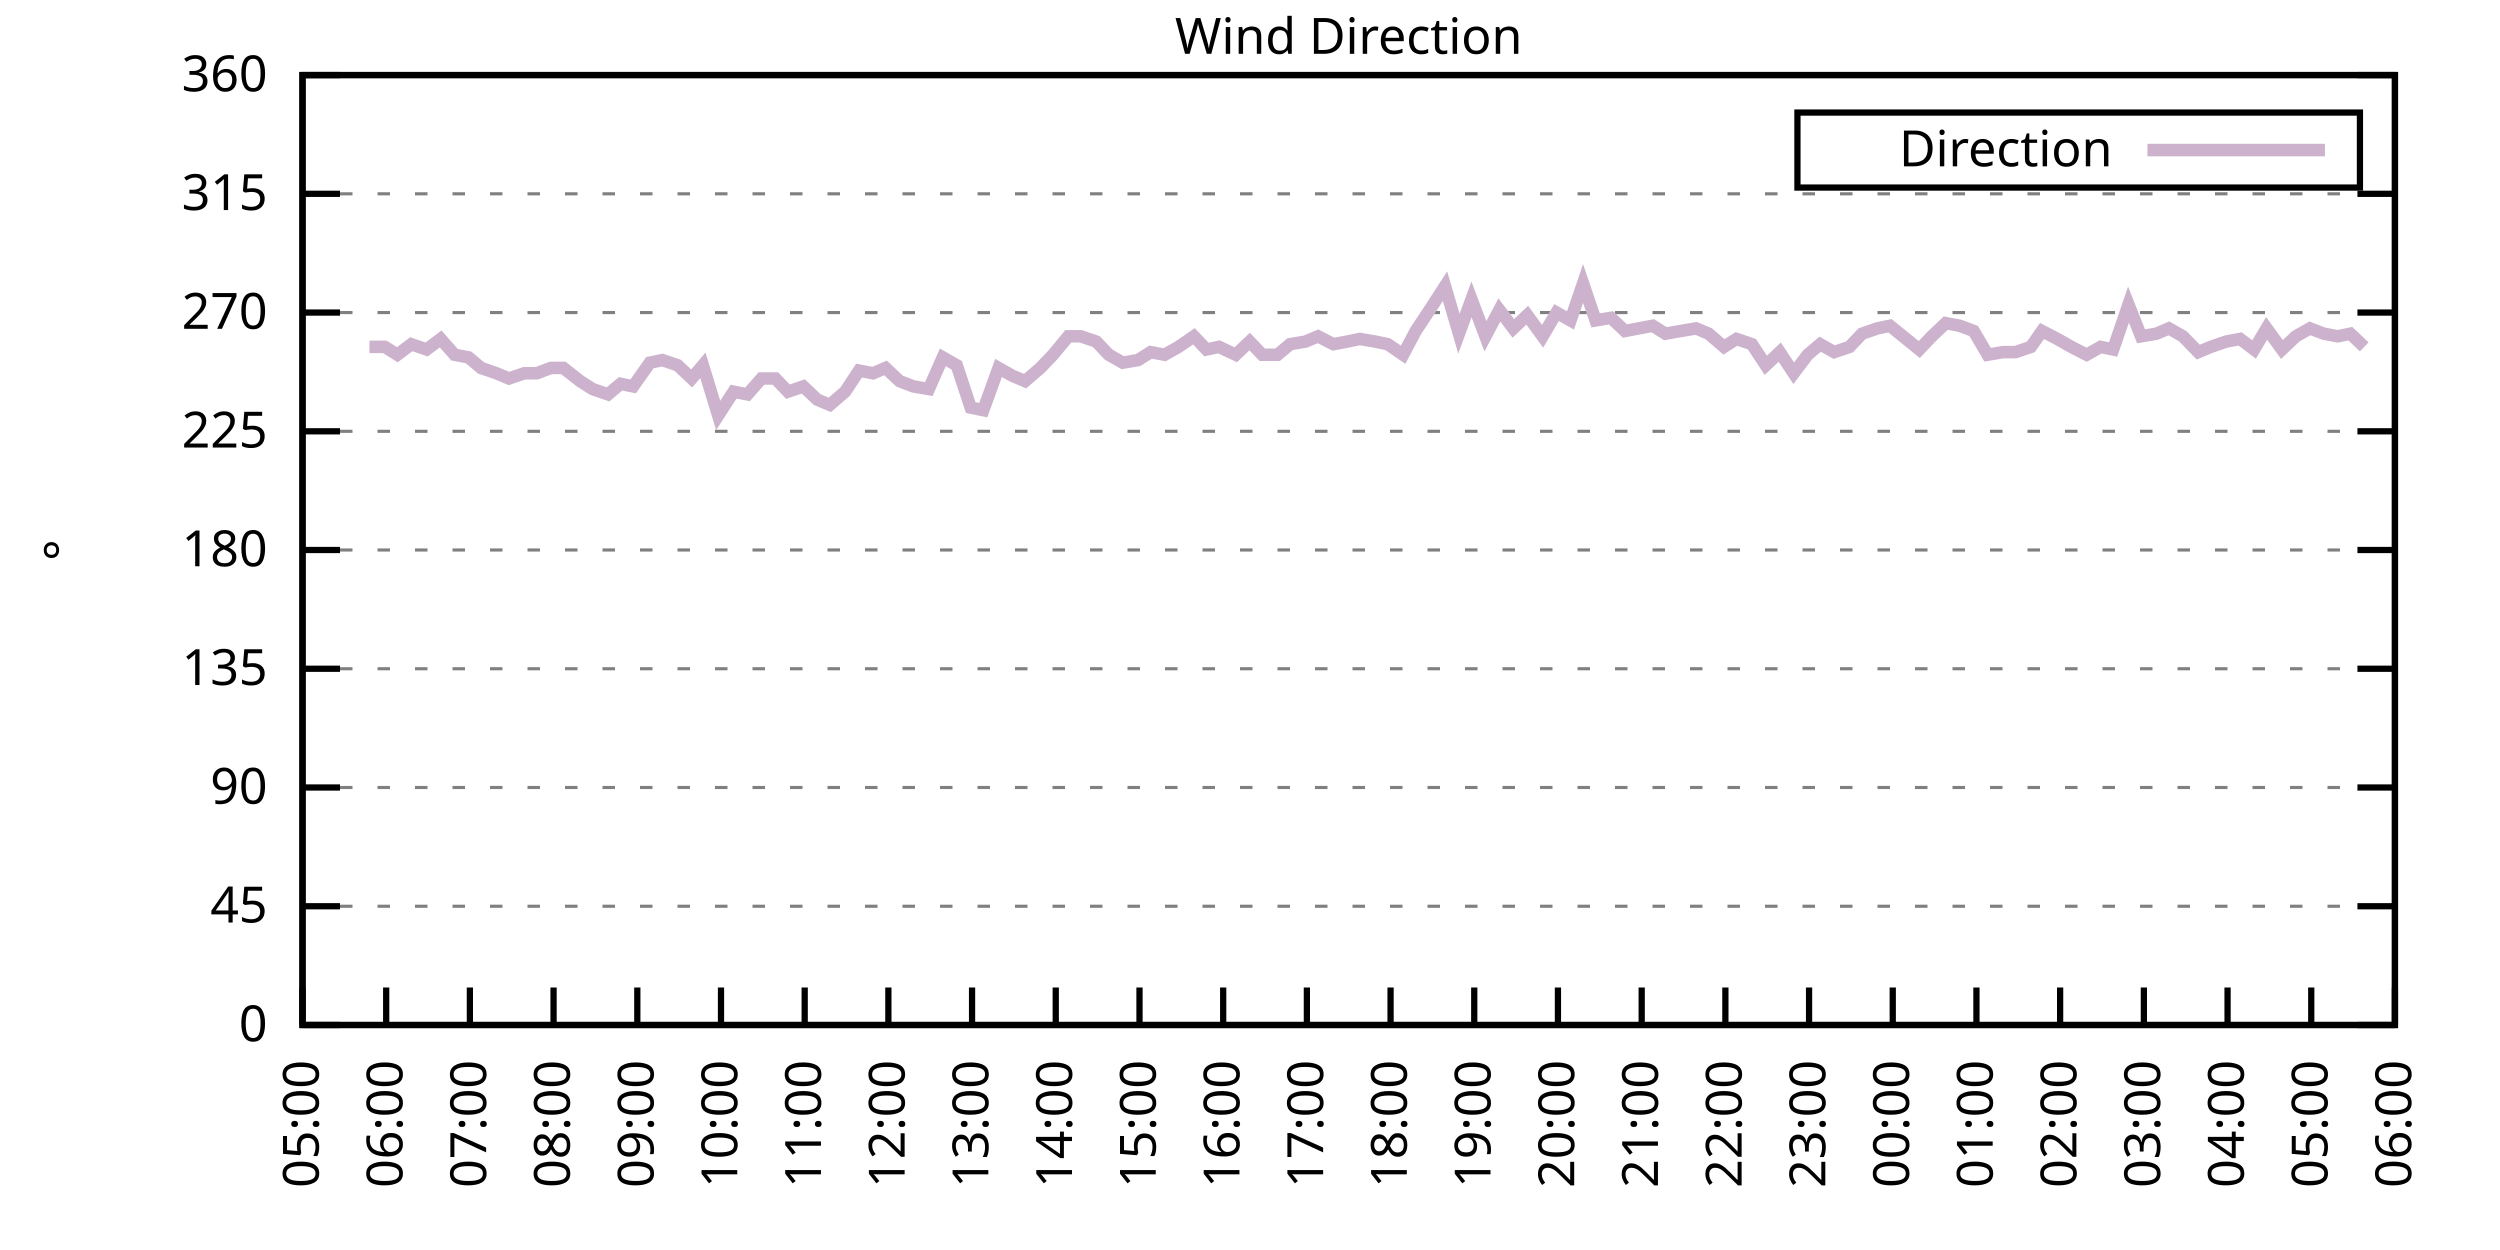
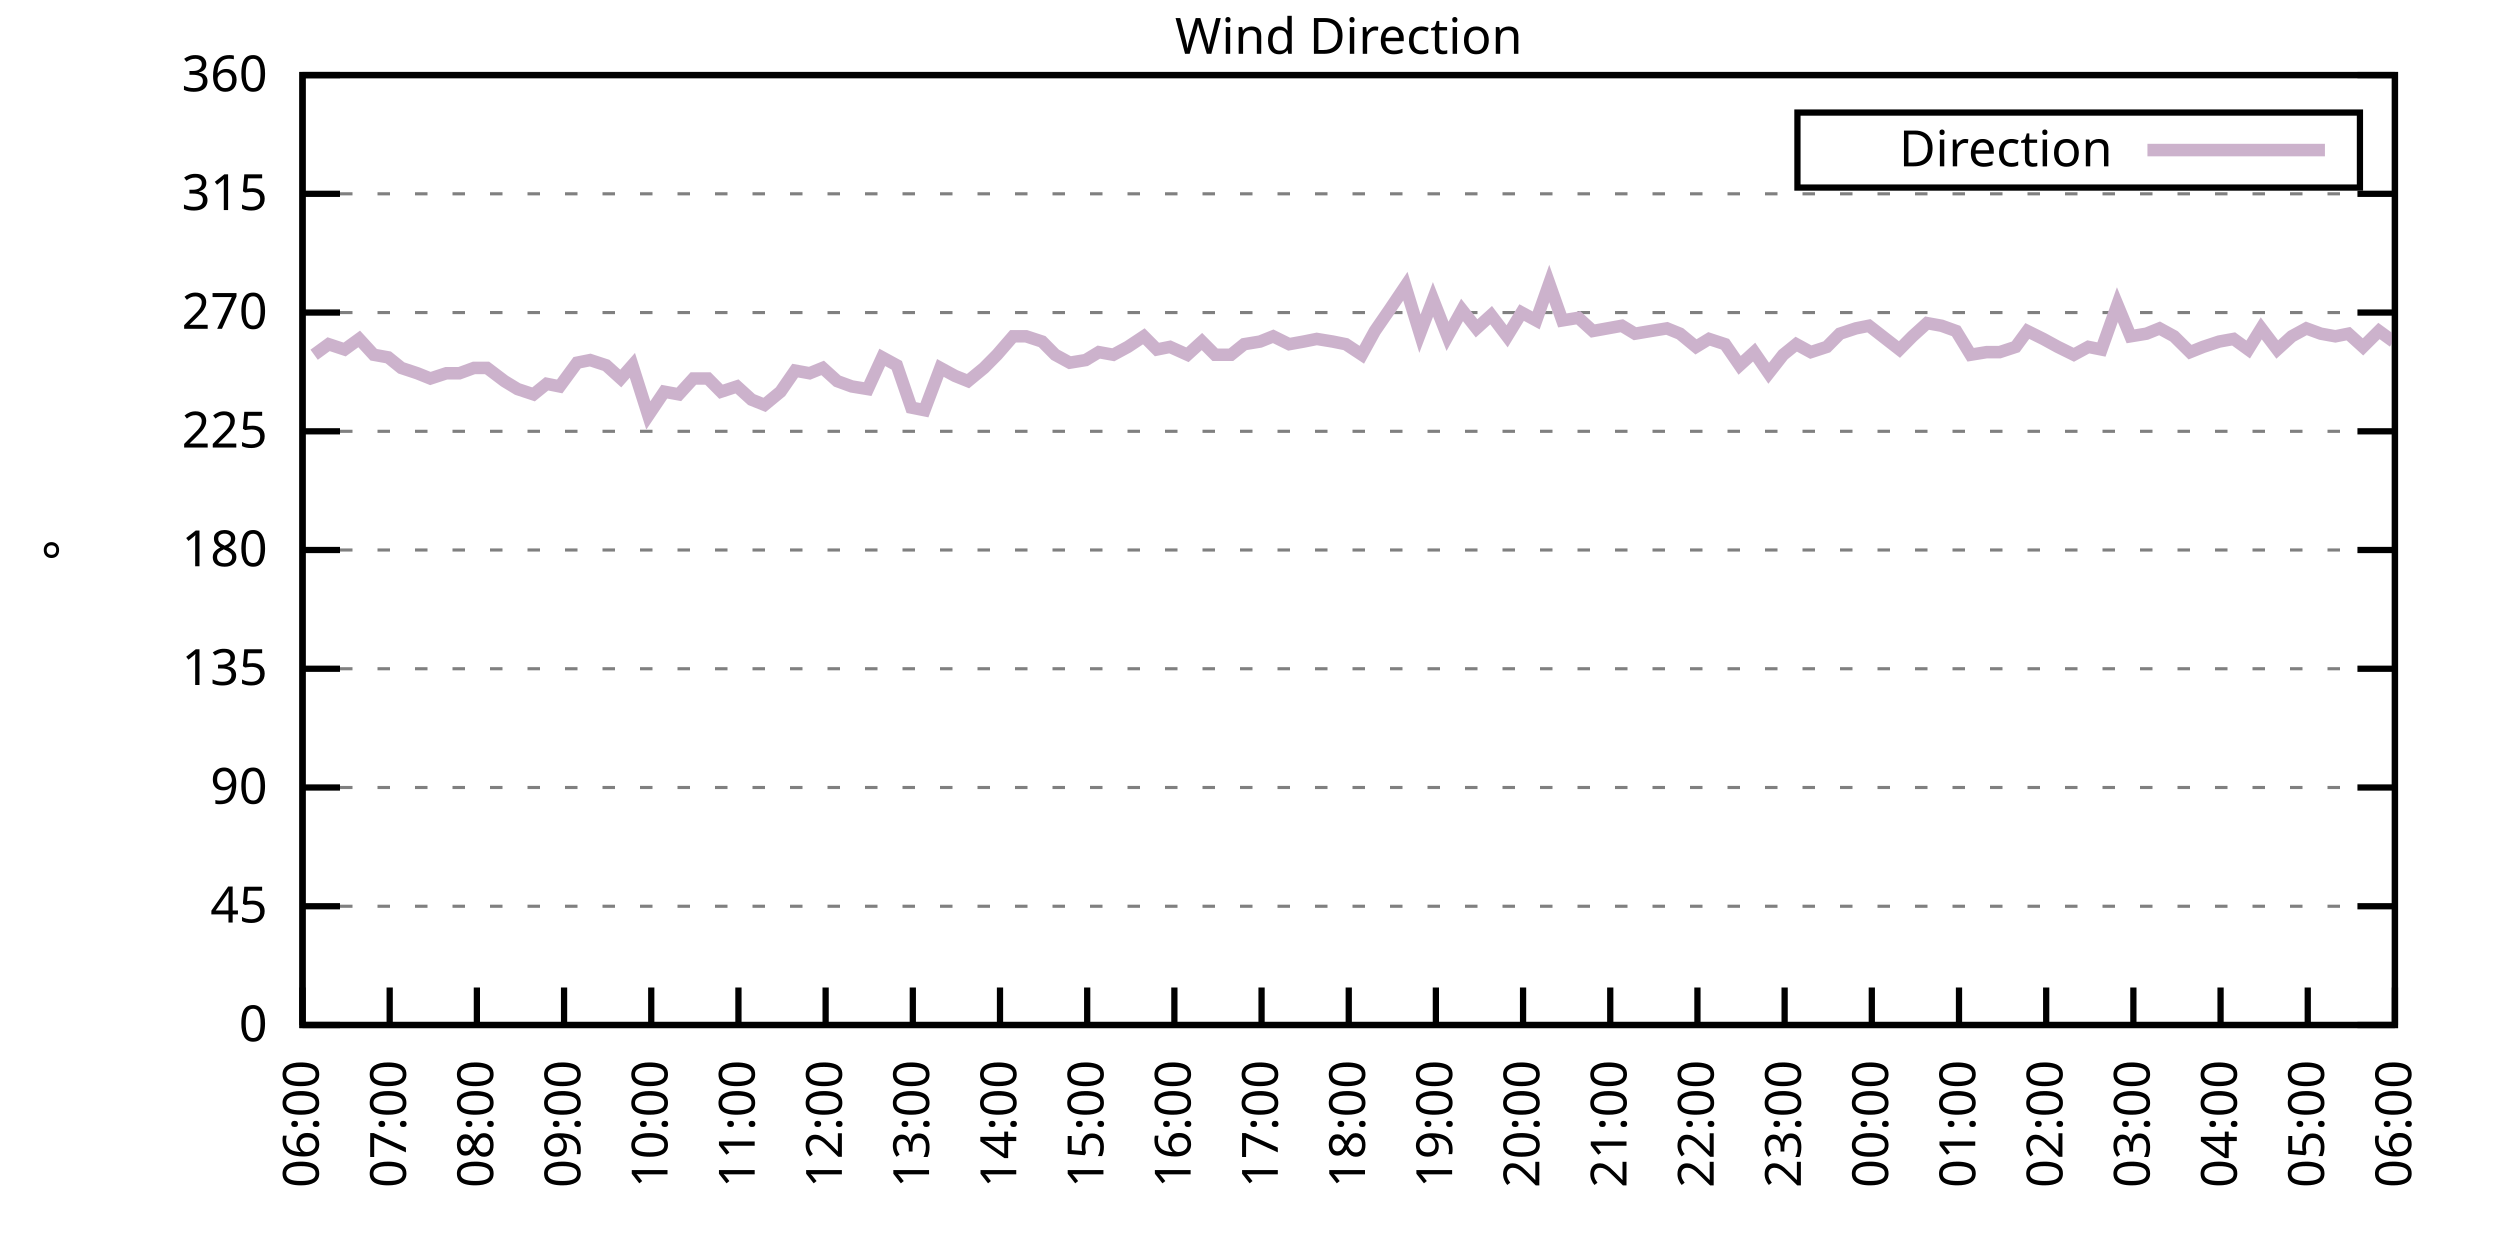
<svg xmlns="http://www.w3.org/2000/svg" xmlns:xlink="http://www.w3.org/1999/xlink" width="400" height="200" viewBox="0 0 400 200">
  <g id="gnuplot_canvas">
    <rect x="0" y="0" width="400" height="200" fill="none" />
    <defs>
      <circle id="gpDot" r="0.5" stroke-width="0.5" stroke="currentColor" />
      <path id="gpPt0" stroke-width="0.333" stroke="currentColor" d="M-1,0 h2 M0,-1 v2" />
      <path id="gpPt1" stroke-width="0.333" stroke="currentColor" d="M-1,-1 L1,1 M1,-1 L-1,1" />
      <path id="gpPt2" stroke-width="0.333" stroke="currentColor" d="M-1,0 L1,0 M0,-1 L0,1 M-1,-1 L1,1 M-1,1 L1,-1" />
      <rect id="gpPt3" stroke-width="0.333" stroke="currentColor" x="-1" y="-1" width="2" height="2" />
      <rect id="gpPt4" stroke-width="0.333" stroke="currentColor" fill="currentColor" x="-1" y="-1" width="2" height="2" />
      <circle id="gpPt5" stroke-width="0.333" stroke="currentColor" cx="0" cy="0" r="1" />
      <use xlink:href="#gpPt5" id="gpPt6" fill="currentColor" stroke="none" />
      <path id="gpPt7" stroke-width="0.333" stroke="currentColor" d="M0,-1.33 L-1.33,0.67 L1.33,0.67 z" />
      <use xlink:href="#gpPt7" id="gpPt8" fill="currentColor" stroke="none" />
      <use xlink:href="#gpPt7" id="gpPt9" stroke="currentColor" transform="rotate(180)" />
      <use xlink:href="#gpPt9" id="gpPt10" fill="currentColor" stroke="none" />
      <use xlink:href="#gpPt3" id="gpPt11" stroke="currentColor" transform="rotate(45)" />
      <use xlink:href="#gpPt11" id="gpPt12" fill="currentColor" stroke="none" />
      <path id="gpPt13" stroke-width="0.333" stroke="currentColor" d="M0,1.330 L1.265,0.411 L0.782,-1.067 L-0.782,-1.076 L-1.265,0.411 z" />
      <use xlink:href="#gpPt13" id="gpPt14" fill="currentColor" stroke="none" />
      <filter id="textbox" filterUnits="objectBoundingBox" x="0" y="0" height="1" width="1">
        <feFlood flood-color="white" flood-opacity="1" result="bgnd" />
        <feComposite in="SourceGraphic" in2="bgnd" operator="atop" />
      </filter>
      <filter id="greybox" filterUnits="objectBoundingBox" x="0" y="0" height="1" width="1">
        <feFlood flood-color="lightgrey" flood-opacity="1" result="grey" />
        <feComposite in="SourceGraphic" in2="grey" operator="atop" />
      </filter>
    </defs>
    <g fill="none" color="white" stroke="currentColor" stroke-width="1.00" stroke-linecap="butt" stroke-linejoin="miter">
</g>
    <g fill="none" color="black" stroke="currentColor" stroke-width="1.00" stroke-linecap="butt" stroke-linejoin="miter">
      <g stroke="none" shape-rendering="crispEdges">
        <polygon fill="rgb(255, 255, 255)" points="48.40,164.00 383.18,164.00 383.18,12.02 48.40,12.02 " />
      </g>
    </g>
    <g fill="none" color="black" stroke="currentColor" stroke-width="1.00" stroke-linecap="butt" stroke-linejoin="miter">
</g>
    <g fill="none" color="black" stroke="black" stroke-width="0.50" stroke-linecap="butt" stroke-linejoin="miter">
</g>
    <g fill="none" color="gray" stroke="currentColor" stroke-width="0.50" stroke-linecap="butt" stroke-linejoin="miter">
      <path stroke="gray" stroke-dasharray="2,4" class="gridline" d="M48.40,164.00 L383.19,164.00  " />
    </g>
    <g fill="none" color="gray" stroke="gray" stroke-width="1.00" stroke-linecap="butt" stroke-linejoin="miter">
</g>
    <g fill="none" color="black" stroke="currentColor" stroke-width="1.00" stroke-linecap="butt" stroke-linejoin="miter">
      <path stroke="black" d="M48.40,164.00 L54.40,164.00 M383.19,164.00 L377.19,164.00  " />
      <g transform="translate(42.80,166.60)" stroke="none" fill="black" font-family="Sans" font-size="8.00" text-anchor="end">
        <text>
          <tspan font-family="Sans"> 0</tspan>
        </text>
      </g>
    </g>
    <g fill="none" color="black" stroke="currentColor" stroke-width="1.00" stroke-linecap="butt" stroke-linejoin="miter">
</g>
    <g fill="none" color="black" stroke="black" stroke-width="0.50" stroke-linecap="butt" stroke-linejoin="miter">
</g>
    <g fill="none" color="gray" stroke="currentColor" stroke-width="0.50" stroke-linecap="butt" stroke-linejoin="miter">
      <path stroke="gray" stroke-dasharray="2,4" class="gridline" d="M48.40,145.00 L383.19,145.00  " />
    </g>
    <g fill="none" color="gray" stroke="gray" stroke-width="1.00" stroke-linecap="butt" stroke-linejoin="miter">
</g>
    <g fill="none" color="black" stroke="currentColor" stroke-width="1.00" stroke-linecap="butt" stroke-linejoin="miter">
      <path stroke="black" d="M48.40,145.00 L54.40,145.00 M383.19,145.00 L377.19,145.00  " />
      <g transform="translate(42.80,147.60)" stroke="none" fill="black" font-family="Sans" font-size="8.00" text-anchor="end">
        <text>
          <tspan font-family="Sans"> 45</tspan>
        </text>
      </g>
    </g>
    <g fill="none" color="black" stroke="currentColor" stroke-width="1.00" stroke-linecap="butt" stroke-linejoin="miter">
</g>
    <g fill="none" color="black" stroke="black" stroke-width="0.50" stroke-linecap="butt" stroke-linejoin="miter">
</g>
    <g fill="none" color="gray" stroke="currentColor" stroke-width="0.50" stroke-linecap="butt" stroke-linejoin="miter">
      <path stroke="gray" stroke-dasharray="2,4" class="gridline" d="M48.40,126.00 L383.19,126.00  " />
    </g>
    <g fill="none" color="gray" stroke="gray" stroke-width="1.00" stroke-linecap="butt" stroke-linejoin="miter">
</g>
    <g fill="none" color="black" stroke="currentColor" stroke-width="1.00" stroke-linecap="butt" stroke-linejoin="miter">
      <path stroke="black" d="M48.40,126.00 L54.40,126.00 M383.19,126.00 L377.19,126.00  " />
      <g transform="translate(42.80,128.60)" stroke="none" fill="black" font-family="Sans" font-size="8.00" text-anchor="end">
        <text>
          <tspan font-family="Sans"> 90</tspan>
        </text>
      </g>
    </g>
    <g fill="none" color="black" stroke="currentColor" stroke-width="1.00" stroke-linecap="butt" stroke-linejoin="miter">
</g>
    <g fill="none" color="black" stroke="black" stroke-width="0.50" stroke-linecap="butt" stroke-linejoin="miter">
</g>
    <g fill="none" color="gray" stroke="currentColor" stroke-width="0.50" stroke-linecap="butt" stroke-linejoin="miter">
      <path stroke="gray" stroke-dasharray="2,4" class="gridline" d="M48.40,107.00 L383.19,107.00  " />
    </g>
    <g fill="none" color="gray" stroke="gray" stroke-width="1.00" stroke-linecap="butt" stroke-linejoin="miter">
</g>
    <g fill="none" color="black" stroke="currentColor" stroke-width="1.00" stroke-linecap="butt" stroke-linejoin="miter">
      <path stroke="black" d="M48.40,107.00 L54.40,107.00 M383.19,107.00 L377.19,107.00  " />
      <g transform="translate(42.80,109.60)" stroke="none" fill="black" font-family="Sans" font-size="8.00" text-anchor="end">
        <text>
          <tspan font-family="Sans"> 135</tspan>
        </text>
      </g>
    </g>
    <g fill="none" color="black" stroke="currentColor" stroke-width="1.00" stroke-linecap="butt" stroke-linejoin="miter">
</g>
    <g fill="none" color="black" stroke="black" stroke-width="0.50" stroke-linecap="butt" stroke-linejoin="miter">
</g>
    <g fill="none" color="gray" stroke="currentColor" stroke-width="0.50" stroke-linecap="butt" stroke-linejoin="miter">
      <path stroke="gray" stroke-dasharray="2,4" class="gridline" d="M48.40,88.00 L383.19,88.00  " />
    </g>
    <g fill="none" color="gray" stroke="gray" stroke-width="1.00" stroke-linecap="butt" stroke-linejoin="miter">
</g>
    <g fill="none" color="black" stroke="currentColor" stroke-width="1.00" stroke-linecap="butt" stroke-linejoin="miter">
      <path stroke="black" d="M48.40,88.00 L54.40,88.00 M383.19,88.00 L377.19,88.00  " />
      <g transform="translate(42.80,90.60)" stroke="none" fill="black" font-family="Sans" font-size="8.00" text-anchor="end">
        <text>
          <tspan font-family="Sans"> 180</tspan>
        </text>
      </g>
    </g>
    <g fill="none" color="black" stroke="currentColor" stroke-width="1.00" stroke-linecap="butt" stroke-linejoin="miter">
</g>
    <g fill="none" color="black" stroke="black" stroke-width="0.50" stroke-linecap="butt" stroke-linejoin="miter">
</g>
    <g fill="none" color="gray" stroke="currentColor" stroke-width="0.50" stroke-linecap="butt" stroke-linejoin="miter">
      <path stroke="gray" stroke-dasharray="2,4" class="gridline" d="M48.40,69.01 L383.19,69.01  " />
    </g>
    <g fill="none" color="gray" stroke="gray" stroke-width="1.00" stroke-linecap="butt" stroke-linejoin="miter">
</g>
    <g fill="none" color="black" stroke="currentColor" stroke-width="1.00" stroke-linecap="butt" stroke-linejoin="miter">
      <path stroke="black" d="M48.40,69.01 L54.40,69.01 M383.19,69.01 L377.19,69.01  " />
      <g transform="translate(42.80,71.61)" stroke="none" fill="black" font-family="Sans" font-size="8.00" text-anchor="end">
        <text>
          <tspan font-family="Sans"> 225</tspan>
        </text>
      </g>
    </g>
    <g fill="none" color="black" stroke="currentColor" stroke-width="1.00" stroke-linecap="butt" stroke-linejoin="miter">
</g>
    <g fill="none" color="black" stroke="black" stroke-width="0.50" stroke-linecap="butt" stroke-linejoin="miter">
</g>
    <g fill="none" color="gray" stroke="currentColor" stroke-width="0.50" stroke-linecap="butt" stroke-linejoin="miter">
      <path stroke="gray" stroke-dasharray="2,4" class="gridline" d="M48.40,50.01 L383.19,50.01  " />
    </g>
    <g fill="none" color="gray" stroke="gray" stroke-width="1.00" stroke-linecap="butt" stroke-linejoin="miter">
</g>
    <g fill="none" color="black" stroke="currentColor" stroke-width="1.00" stroke-linecap="butt" stroke-linejoin="miter">
      <path stroke="black" d="M48.40,50.01 L54.40,50.01 M383.19,50.01 L377.19,50.01  " />
      <g transform="translate(42.80,52.61)" stroke="none" fill="black" font-family="Sans" font-size="8.00" text-anchor="end">
        <text>
          <tspan font-family="Sans"> 270</tspan>
        </text>
      </g>
    </g>
    <g fill="none" color="black" stroke="currentColor" stroke-width="1.00" stroke-linecap="butt" stroke-linejoin="miter">
</g>
    <g fill="none" color="black" stroke="black" stroke-width="0.50" stroke-linecap="butt" stroke-linejoin="miter">
</g>
    <g fill="none" color="gray" stroke="currentColor" stroke-width="0.50" stroke-linecap="butt" stroke-linejoin="miter">
      <path stroke="gray" stroke-dasharray="2,4" class="gridline" d="M48.40,31.01 L383.19,31.01  " />
    </g>
    <g fill="none" color="gray" stroke="gray" stroke-width="1.00" stroke-linecap="butt" stroke-linejoin="miter">
</g>
    <g fill="none" color="black" stroke="currentColor" stroke-width="1.00" stroke-linecap="butt" stroke-linejoin="miter">
      <path stroke="black" d="M48.40,31.01 L54.40,31.01 M383.19,31.01 L377.19,31.01  " />
      <g transform="translate(42.80,33.61)" stroke="none" fill="black" font-family="Sans" font-size="8.00" text-anchor="end">
        <text>
          <tspan font-family="Sans"> 315</tspan>
        </text>
      </g>
    </g>
    <g fill="none" color="black" stroke="currentColor" stroke-width="1.00" stroke-linecap="butt" stroke-linejoin="miter">
</g>
    <g fill="none" color="black" stroke="black" stroke-width="0.50" stroke-linecap="butt" stroke-linejoin="miter">
</g>
    <g fill="none" color="gray" stroke="currentColor" stroke-width="0.50" stroke-linecap="butt" stroke-linejoin="miter">
      <path stroke="gray" stroke-dasharray="2,4" class="gridline" d="M48.40,12.01 L383.19,12.01  " />
    </g>
    <g fill="none" color="gray" stroke="gray" stroke-width="1.00" stroke-linecap="butt" stroke-linejoin="miter">
</g>
    <g fill="none" color="black" stroke="currentColor" stroke-width="1.00" stroke-linecap="butt" stroke-linejoin="miter">
      <path stroke="black" d="M48.40,12.01 L54.40,12.01 M383.19,12.01 L377.19,12.01  " />
      <g transform="translate(42.80,14.61)" stroke="none" fill="black" font-family="Sans" font-size="8.00" text-anchor="end">
        <text>
          <tspan font-family="Sans"> 360</tspan>
        </text>
      </g>
    </g>
    <g fill="none" color="black" stroke="currentColor" stroke-width="1.00" stroke-linecap="butt" stroke-linejoin="miter">
      <path stroke="black" d="M48.40,164.00 L48.40,158.00  " />
      <g transform="translate(51.00,169.60) rotate(270.00)" stroke="none" fill="black" font-family="Sans" font-size="8.00" text-anchor="end">
        <text>
-           <tspan font-family="Sans">05:00</tspan>
-         </text>
-       </g>
-     </g>
-     <g fill="none" color="black" stroke="currentColor" stroke-width="1.00" stroke-linecap="butt" stroke-linejoin="miter">
-       <path stroke="black" d="M61.79,164.00 L61.79,158.00  " />
-       <g transform="translate(64.39,169.60) rotate(270.00)" stroke="none" fill="black" font-family="Sans" font-size="8.00" text-anchor="end">
-         <text>
          <tspan font-family="Sans">06:00</tspan>
        </text>
      </g>
    </g>
    <g fill="none" color="black" stroke="currentColor" stroke-width="1.00" stroke-linecap="butt" stroke-linejoin="miter">
-       <path stroke="black" d="M75.18,164.00 L75.18,158.00  " />
-       <g transform="translate(77.78,169.60) rotate(270.00)" stroke="none" fill="black" font-family="Sans" font-size="8.00" text-anchor="end">
+       <path stroke="black" d="M62.35,164.00 L62.35,158.00  " />
+       <g transform="translate(64.95,169.60) rotate(270.00)" stroke="none" fill="black" font-family="Sans" font-size="8.00" text-anchor="end">
        <text>
          <tspan font-family="Sans">07:00</tspan>
        </text>
      </g>
    </g>
    <g fill="none" color="black" stroke="currentColor" stroke-width="1.00" stroke-linecap="butt" stroke-linejoin="miter">
-       <path stroke="black" d="M88.57,164.00 L88.57,158.00  " />
-       <g transform="translate(91.17,169.60) rotate(270.00)" stroke="none" fill="black" font-family="Sans" font-size="8.00" text-anchor="end">
+       <path stroke="black" d="M76.30,164.00 L76.30,158.00  " />
+       <g transform="translate(78.90,169.60) rotate(270.00)" stroke="none" fill="black" font-family="Sans" font-size="8.00" text-anchor="end">
        <text>
          <tspan font-family="Sans">08:00</tspan>
        </text>
      </g>
    </g>
    <g fill="none" color="black" stroke="currentColor" stroke-width="1.00" stroke-linecap="butt" stroke-linejoin="miter">
-       <path stroke="black" d="M101.97,164.00 L101.97,158.00  " />
-       <g transform="translate(104.57,169.60) rotate(270.00)" stroke="none" fill="black" font-family="Sans" font-size="8.00" text-anchor="end">
+       <path stroke="black" d="M90.25,164.00 L90.25,158.00  " />
+       <g transform="translate(92.85,169.60) rotate(270.00)" stroke="none" fill="black" font-family="Sans" font-size="8.00" text-anchor="end">
        <text>
          <tspan font-family="Sans">09:00</tspan>
        </text>
      </g>
    </g>
    <g fill="none" color="black" stroke="currentColor" stroke-width="1.00" stroke-linecap="butt" stroke-linejoin="miter">
-       <path stroke="black" d="M115.36,164.00 L115.36,158.00  " />
-       <g transform="translate(117.96,169.60) rotate(270.00)" stroke="none" fill="black" font-family="Sans" font-size="8.00" text-anchor="end">
+       <path stroke="black" d="M104.20,164.00 L104.20,158.00  " />
+       <g transform="translate(106.80,169.60) rotate(270.00)" stroke="none" fill="black" font-family="Sans" font-size="8.00" text-anchor="end">
        <text>
          <tspan font-family="Sans">10:00</tspan>
        </text>
      </g>
    </g>
    <g fill="none" color="black" stroke="currentColor" stroke-width="1.00" stroke-linecap="butt" stroke-linejoin="miter">
-       <path stroke="black" d="M128.75,164.00 L128.75,158.00  " />
-       <g transform="translate(131.35,169.60) rotate(270.00)" stroke="none" fill="black" font-family="Sans" font-size="8.00" text-anchor="end">
+       <path stroke="black" d="M118.15,164.00 L118.15,158.00  " />
+       <g transform="translate(120.75,169.60) rotate(270.00)" stroke="none" fill="black" font-family="Sans" font-size="8.00" text-anchor="end">
        <text>
          <tspan font-family="Sans">11:00</tspan>
        </text>
      </g>
    </g>
    <g fill="none" color="black" stroke="currentColor" stroke-width="1.00" stroke-linecap="butt" stroke-linejoin="miter">
-       <path stroke="black" d="M142.14,164.00 L142.14,158.00  " />
-       <g transform="translate(144.74,169.60) rotate(270.00)" stroke="none" fill="black" font-family="Sans" font-size="8.00" text-anchor="end">
+       <path stroke="black" d="M132.10,164.00 L132.10,158.00  " />
+       <g transform="translate(134.70,169.60) rotate(270.00)" stroke="none" fill="black" font-family="Sans" font-size="8.00" text-anchor="end">
        <text>
          <tspan font-family="Sans">12:00</tspan>
        </text>
      </g>
    </g>
    <g fill="none" color="black" stroke="currentColor" stroke-width="1.00" stroke-linecap="butt" stroke-linejoin="miter">
-       <path stroke="black" d="M155.53,164.00 L155.53,158.00  " />
-       <g transform="translate(158.13,169.60) rotate(270.00)" stroke="none" fill="black" font-family="Sans" font-size="8.00" text-anchor="end">
+       <path stroke="black" d="M146.05,164.00 L146.05,158.00  " />
+       <g transform="translate(148.65,169.60) rotate(270.00)" stroke="none" fill="black" font-family="Sans" font-size="8.00" text-anchor="end">
        <text>
          <tspan font-family="Sans">13:00</tspan>
        </text>
      </g>
    </g>
    <g fill="none" color="black" stroke="currentColor" stroke-width="1.00" stroke-linecap="butt" stroke-linejoin="miter">
-       <path stroke="black" d="M168.92,164.00 L168.92,158.00  " />
-       <g transform="translate(171.52,169.60) rotate(270.00)" stroke="none" fill="black" font-family="Sans" font-size="8.00" text-anchor="end">
+       <path stroke="black" d="M160.00,164.00 L160.00,158.00  " />
+       <g transform="translate(162.60,169.60) rotate(270.00)" stroke="none" fill="black" font-family="Sans" font-size="8.00" text-anchor="end">
        <text>
          <tspan font-family="Sans">14:00</tspan>
        </text>
      </g>
    </g>
    <g fill="none" color="black" stroke="currentColor" stroke-width="1.00" stroke-linecap="butt" stroke-linejoin="miter">
-       <path stroke="black" d="M182.32,164.00 L182.32,158.00  " />
-       <g transform="translate(184.92,169.60) rotate(270.00)" stroke="none" fill="black" font-family="Sans" font-size="8.00" text-anchor="end">
+       <path stroke="black" d="M173.95,164.00 L173.95,158.00  " />
+       <g transform="translate(176.55,169.60) rotate(270.00)" stroke="none" fill="black" font-family="Sans" font-size="8.00" text-anchor="end">
        <text>
          <tspan font-family="Sans">15:00</tspan>
        </text>
      </g>
    </g>
    <g fill="none" color="black" stroke="currentColor" stroke-width="1.00" stroke-linecap="butt" stroke-linejoin="miter">
-       <path stroke="black" d="M195.71,164.00 L195.71,158.00  " />
-       <g transform="translate(198.31,169.60) rotate(270.00)" stroke="none" fill="black" font-family="Sans" font-size="8.00" text-anchor="end">
+       <path stroke="black" d="M187.90,164.00 L187.90,158.00  " />
+       <g transform="translate(190.50,169.60) rotate(270.00)" stroke="none" fill="black" font-family="Sans" font-size="8.00" text-anchor="end">
        <text>
          <tspan font-family="Sans">16:00</tspan>
        </text>
      </g>
    </g>
    <g fill="none" color="black" stroke="currentColor" stroke-width="1.00" stroke-linecap="butt" stroke-linejoin="miter">
-       <path stroke="black" d="M209.10,164.00 L209.10,158.00  " />
-       <g transform="translate(211.70,169.60) rotate(270.00)" stroke="none" fill="black" font-family="Sans" font-size="8.00" text-anchor="end">
+       <path stroke="black" d="M201.85,164.00 L201.85,158.00  " />
+       <g transform="translate(204.45,169.60) rotate(270.00)" stroke="none" fill="black" font-family="Sans" font-size="8.00" text-anchor="end">
        <text>
          <tspan font-family="Sans">17:00</tspan>
        </text>
      </g>
    </g>
    <g fill="none" color="black" stroke="currentColor" stroke-width="1.00" stroke-linecap="butt" stroke-linejoin="miter">
-       <path stroke="black" d="M222.49,164.00 L222.49,158.00  " />
-       <g transform="translate(225.09,169.60) rotate(270.00)" stroke="none" fill="black" font-family="Sans" font-size="8.00" text-anchor="end">
+       <path stroke="black" d="M215.80,164.00 L215.80,158.00  " />
+       <g transform="translate(218.40,169.60) rotate(270.00)" stroke="none" fill="black" font-family="Sans" font-size="8.00" text-anchor="end">
        <text>
          <tspan font-family="Sans">18:00</tspan>
        </text>
      </g>
    </g>
    <g fill="none" color="black" stroke="currentColor" stroke-width="1.00" stroke-linecap="butt" stroke-linejoin="miter">
-       <path stroke="black" d="M235.88,164.00 L235.88,158.00  " />
-       <g transform="translate(238.48,169.60) rotate(270.00)" stroke="none" fill="black" font-family="Sans" font-size="8.00" text-anchor="end">
+       <path stroke="black" d="M229.74,164.00 L229.74,158.00  " />
+       <g transform="translate(232.34,169.60) rotate(270.00)" stroke="none" fill="black" font-family="Sans" font-size="8.00" text-anchor="end">
        <text>
          <tspan font-family="Sans">19:00</tspan>
        </text>
      </g>
    </g>
    <g fill="none" color="black" stroke="currentColor" stroke-width="1.00" stroke-linecap="butt" stroke-linejoin="miter">
-       <path stroke="black" d="M249.27,164.00 L249.27,158.00  " />
-       <g transform="translate(251.87,169.60) rotate(270.00)" stroke="none" fill="black" font-family="Sans" font-size="8.00" text-anchor="end">
+       <path stroke="black" d="M243.69,164.00 L243.69,158.00  " />
+       <g transform="translate(246.29,169.60) rotate(270.00)" stroke="none" fill="black" font-family="Sans" font-size="8.00" text-anchor="end">
        <text>
          <tspan font-family="Sans">20:00</tspan>
        </text>
      </g>
    </g>
    <g fill="none" color="black" stroke="currentColor" stroke-width="1.00" stroke-linecap="butt" stroke-linejoin="miter">
-       <path stroke="black" d="M262.67,164.00 L262.67,158.00  " />
-       <g transform="translate(265.27,169.60) rotate(270.00)" stroke="none" fill="black" font-family="Sans" font-size="8.00" text-anchor="end">
+       <path stroke="black" d="M257.64,164.00 L257.64,158.00  " />
+       <g transform="translate(260.24,169.60) rotate(270.00)" stroke="none" fill="black" font-family="Sans" font-size="8.00" text-anchor="end">
        <text>
          <tspan font-family="Sans">21:00</tspan>
        </text>
      </g>
    </g>
    <g fill="none" color="black" stroke="currentColor" stroke-width="1.00" stroke-linecap="butt" stroke-linejoin="miter">
-       <path stroke="black" d="M276.06,164.00 L276.06,158.00  " />
-       <g transform="translate(278.66,169.60) rotate(270.00)" stroke="none" fill="black" font-family="Sans" font-size="8.00" text-anchor="end">
+       <path stroke="black" d="M271.59,164.00 L271.59,158.00  " />
+       <g transform="translate(274.19,169.60) rotate(270.00)" stroke="none" fill="black" font-family="Sans" font-size="8.00" text-anchor="end">
        <text>
          <tspan font-family="Sans">22:00</tspan>
        </text>
      </g>
    </g>
    <g fill="none" color="black" stroke="currentColor" stroke-width="1.00" stroke-linecap="butt" stroke-linejoin="miter">
-       <path stroke="black" d="M289.45,164.00 L289.45,158.00  " />
-       <g transform="translate(292.05,169.60) rotate(270.00)" stroke="none" fill="black" font-family="Sans" font-size="8.00" text-anchor="end">
+       <path stroke="black" d="M285.54,164.00 L285.54,158.00  " />
+       <g transform="translate(288.14,169.60) rotate(270.00)" stroke="none" fill="black" font-family="Sans" font-size="8.00" text-anchor="end">
        <text>
          <tspan font-family="Sans">23:00</tspan>
        </text>
      </g>
    </g>
    <g fill="none" color="black" stroke="currentColor" stroke-width="1.00" stroke-linecap="butt" stroke-linejoin="miter">
-       <path stroke="black" d="M302.84,164.00 L302.84,158.00  " />
-       <g transform="translate(305.44,169.60) rotate(270.00)" stroke="none" fill="black" font-family="Sans" font-size="8.00" text-anchor="end">
+       <path stroke="black" d="M299.49,164.00 L299.49,158.00  " />
+       <g transform="translate(302.09,169.60) rotate(270.00)" stroke="none" fill="black" font-family="Sans" font-size="8.00" text-anchor="end">
        <text>
          <tspan font-family="Sans">00:00</tspan>
        </text>
      </g>
    </g>
    <g fill="none" color="black" stroke="currentColor" stroke-width="1.00" stroke-linecap="butt" stroke-linejoin="miter">
-       <path stroke="black" d="M316.23,164.00 L316.23,158.00  " />
-       <g transform="translate(318.83,169.60) rotate(270.00)" stroke="none" fill="black" font-family="Sans" font-size="8.00" text-anchor="end">
+       <path stroke="black" d="M313.44,164.00 L313.44,158.00  " />
+       <g transform="translate(316.04,169.60) rotate(270.00)" stroke="none" fill="black" font-family="Sans" font-size="8.00" text-anchor="end">
        <text>
          <tspan font-family="Sans">01:00</tspan>
        </text>
      </g>
    </g>
    <g fill="none" color="black" stroke="currentColor" stroke-width="1.00" stroke-linecap="butt" stroke-linejoin="miter">
-       <path stroke="black" d="M329.62,164.00 L329.62,158.00  " />
-       <g transform="translate(332.22,169.60) rotate(270.00)" stroke="none" fill="black" font-family="Sans" font-size="8.00" text-anchor="end">
+       <path stroke="black" d="M327.39,164.00 L327.39,158.00  " />
+       <g transform="translate(329.99,169.60) rotate(270.00)" stroke="none" fill="black" font-family="Sans" font-size="8.00" text-anchor="end">
        <text>
          <tspan font-family="Sans">02:00</tspan>
        </text>
      </g>
    </g>
    <g fill="none" color="black" stroke="currentColor" stroke-width="1.00" stroke-linecap="butt" stroke-linejoin="miter">
-       <path stroke="black" d="M343.02,164.00 L343.02,158.00  " />
-       <g transform="translate(345.62,169.60) rotate(270.00)" stroke="none" fill="black" font-family="Sans" font-size="8.00" text-anchor="end">
+       <path stroke="black" d="M341.34,164.00 L341.34,158.00  " />
+       <g transform="translate(343.94,169.60) rotate(270.00)" stroke="none" fill="black" font-family="Sans" font-size="8.00" text-anchor="end">
        <text>
          <tspan font-family="Sans">03:00</tspan>
        </text>
      </g>
    </g>
    <g fill="none" color="black" stroke="currentColor" stroke-width="1.00" stroke-linecap="butt" stroke-linejoin="miter">
-       <path stroke="black" d="M356.41,164.00 L356.41,158.00  " />
-       <g transform="translate(359.01,169.60) rotate(270.00)" stroke="none" fill="black" font-family="Sans" font-size="8.00" text-anchor="end">
+       <path stroke="black" d="M355.29,164.00 L355.29,158.00  " />
+       <g transform="translate(357.89,169.60) rotate(270.00)" stroke="none" fill="black" font-family="Sans" font-size="8.00" text-anchor="end">
        <text>
          <tspan font-family="Sans">04:00</tspan>
        </text>
      </g>
    </g>
    <g fill="none" color="black" stroke="currentColor" stroke-width="1.00" stroke-linecap="butt" stroke-linejoin="miter">
-       <path stroke="black" d="M369.80,164.00 L369.80,158.00  " />
-       <g transform="translate(372.40,169.60) rotate(270.00)" stroke="none" fill="black" font-family="Sans" font-size="8.00" text-anchor="end">
+       <path stroke="black" d="M369.24,164.00 L369.24,158.00  " />
+       <g transform="translate(371.84,169.60) rotate(270.00)" stroke="none" fill="black" font-family="Sans" font-size="8.00" text-anchor="end">
        <text>
          <tspan font-family="Sans">05:00</tspan>
        </text>
      </g>
    </g>
    <g fill="none" color="black" stroke="currentColor" stroke-width="1.00" stroke-linecap="butt" stroke-linejoin="miter">
      <path stroke="black" d="M383.19,164.00 L383.19,158.00  " />
      <g transform="translate(385.79,169.60) rotate(270.00)" stroke="none" fill="black" font-family="Sans" font-size="8.00" text-anchor="end">
        <text>
          <tspan font-family="Sans">06:00</tspan>
        </text>
      </g>
    </g>
    <g fill="none" color="black" stroke="currentColor" stroke-width="1.00" stroke-linecap="butt" stroke-linejoin="miter">
</g>
    <g fill="none" color="black" stroke="currentColor" stroke-width="1.00" stroke-linecap="butt" stroke-linejoin="miter">
      <path stroke="black" d="M48.40,12.01 L48.40,164.00 L383.19,164.00 L383.19,12.01 L48.40,12.01 Z  " />
    </g>
    <g fill="none" color="black" stroke="currentColor" stroke-width="1.00" stroke-linecap="butt" stroke-linejoin="miter">
</g>
    <g fill="none" color="black" stroke="currentColor" stroke-width="1.00" stroke-linecap="butt" stroke-linejoin="miter">
      <path stroke="black" d="M287.59,30.01 L287.59,18.01 L377.59,18.01 L377.59,30.01 L287.59,30.01 Z  " />
    </g>
    <g id="Wind_direction_plot_1">
      <g fill="none" color="white" stroke="black" stroke-width="2.00" stroke-linecap="butt" stroke-linejoin="miter">
</g>
      <g fill="none" color="black" stroke="currentColor" stroke-width="2.00" stroke-linecap="butt" stroke-linejoin="miter">
        <g transform="translate(337.99,26.61)" stroke="none" fill="black" font-family="Sans" font-size="8.00" text-anchor="end">
          <text>
            <tspan font-family="Sans">Direction</tspan>
          </text>
        </g>
      </g>
      <g fill="none" color="black" stroke="currentColor" stroke-width="2.00" stroke-linecap="butt" stroke-linejoin="miter">
-         <path stroke="rgb(204, 178, 204)" d="M343.59,24.01 L371.99,24.01 M59.11,55.50 L61.57,55.50 L63.58,56.76 L65.81,55.07 L68.26,55.92 L70.50,54.23   L72.73,56.76 L74.96,57.18 L76.97,58.87 L79.42,59.72 L81.43,60.56 L83.89,59.72 L85.90,59.72 L88.13,58.87   L90.14,58.87 L92.82,60.98 L94.82,62.25 L97.28,63.10 L99.29,61.41 L101.30,61.83 L103.98,58.03 L105.98,57.61   L108.44,58.45 L110.67,60.56 L112.46,58.45 L114.91,66.47 L117.37,62.67 L119.60,63.10 L121.83,60.56 L124.06,60.56   L126.07,62.67 L128.53,61.83 L130.76,63.94 L132.77,64.78 L135.22,62.67 L137.45,59.30 L139.69,59.72 L141.69,58.87   L143.93,60.98 L146.16,61.83 L148.61,62.25 L150.85,57.18 L153.08,58.45 L155.31,65.21 L157.32,65.63 L159.77,58.87   L162.01,60.14 L164.01,60.98 L166.47,58.87 L168.48,56.76 L170.93,53.81 L172.94,53.81 L175.40,54.65 L177.41,56.76   L179.64,58.03 L182.09,57.61 L184.10,56.34 L186.33,56.76 L188.57,55.50 L191.02,53.81 L193.03,55.92 L195.04,55.50   L197.72,56.76 L199.95,54.65 L201.96,56.76 L204.41,56.76 L206.42,55.07 L208.88,54.65 L210.88,53.81 L213.34,55.07   L215.57,54.65 L217.58,54.23 L220.04,54.65 L222.04,55.07 L224.50,56.76 L226.51,52.96 L228.74,49.59 L231.20,45.79   L233.43,53.39 L235.44,47.90 L237.67,53.81 L239.90,49.59 L242.13,52.54 L244.36,50.43 L246.82,53.81 L249.05,50.01   L251.28,51.27 L253.29,45.36 L255.30,51.27 L257.76,50.85 L259.99,52.96 L262.22,52.54 L264.45,52.12 L266.46,53.39   L268.92,52.96 L271.37,52.54 L273.38,53.39 L275.83,55.50 L277.84,54.23 L280.30,55.07 L282.53,58.45 L284.76,56.34   L286.99,59.72 L289.23,56.76 L291.23,55.07 L293.47,56.34 L295.92,55.50 L297.93,53.39 L300.39,52.54 L302.39,52.12   L307.08,55.92 L309.09,53.81 L311.32,51.70 L313.55,52.12 L315.79,52.96 L318.02,56.76 L320.47,56.34 L322.48,56.34   L324.94,55.50 L326.72,52.96 L329.18,54.23 L331.41,55.50 L333.86,56.76 L336.10,55.50 L338.10,55.92 L340.56,48.74   L342.57,53.81 L345.02,53.39 L347.03,52.54 L349.26,53.81 L351.72,56.34 L353.73,55.50 L356.18,54.65 L358.42,54.23   L360.65,55.92 L362.66,52.54 L365.11,55.92 L367.34,53.81 L369.58,52.54 L371.81,53.39 L374.04,53.81 L376.05,53.39   L378.28,55.50  " />
+         <path stroke="rgb(204, 178, 204)" d="M343.59,24.01 L371.99,24.01 M50.26,56.76 L52.58,55.07 L55.14,55.92 L57.47,54.23 L59.79,56.76 L62.12,57.18   L64.21,58.87 L66.77,59.72 L68.86,60.56 L71.42,59.72 L73.51,59.72 L75.83,58.87 L77.93,58.87 L80.72,60.98   L82.81,62.25 L85.37,63.10 L87.46,61.41 L89.55,61.83 L92.34,58.03 L94.43,57.61 L96.99,58.45 L99.32,60.56   L101.18,58.45 L103.73,66.47 L106.29,62.67 L108.62,63.10 L110.94,60.56 L113.27,60.56 L115.36,62.67 L117.92,61.83   L120.24,63.94 L122.33,64.78 L124.89,62.67 L127.22,59.30 L129.54,59.72 L131.63,58.87 L133.96,60.98 L136.28,61.83   L138.84,62.25 L141.16,57.18 L143.49,58.45 L145.81,65.21 L147.91,65.63 L150.46,58.87 L152.79,60.14 L154.88,60.98   L157.44,58.87 L159.53,56.76 L162.09,53.81 L164.18,53.81 L166.74,54.65 L168.83,56.76 L171.16,58.03 L173.71,57.61   L175.81,56.34 L178.13,56.76 L180.46,55.50 L183.01,53.81 L185.11,55.92 L187.20,55.50 L189.99,56.76 L192.31,54.65   L194.41,56.76 L196.96,56.76 L199.06,55.07 L201.61,54.65 L203.71,53.81 L206.26,55.07 L208.59,54.65 L210.68,54.23   L213.24,54.65 L215.33,55.07 L217.89,56.76 L219.98,52.96 L222.30,49.59 L224.86,45.79 L227.19,53.39 L229.28,47.90   L231.60,53.81 L233.93,49.59 L236.25,52.54 L238.58,50.43 L241.14,53.81 L243.46,50.01 L245.79,51.27 L247.88,45.36   L249.97,51.27 L252.53,50.85 L254.85,52.96 L257.18,52.54 L259.50,52.12 L261.60,53.39 L264.15,52.96 L266.71,52.54   L268.80,53.39 L271.36,55.50 L273.45,54.23 L276.01,55.07 L278.34,58.45 L280.66,56.34 L282.99,59.72 L285.31,56.76   L287.40,55.07 L289.73,56.34 L292.29,55.50 L294.38,53.39 L296.94,52.54 L299.03,52.12 L303.91,55.92 L306.00,53.81   L308.33,51.70 L310.65,52.12 L312.98,52.96 L315.30,56.76 L317.86,56.34 L319.95,56.34 L322.51,55.50 L324.37,52.96   L326.93,54.23 L329.25,55.50 L331.81,56.76 L334.13,55.50 L336.23,55.92 L338.78,48.74 L340.88,53.81 L343.43,53.39   L345.53,52.54 L347.85,53.81 L350.41,56.34 L352.50,55.50 L355.06,54.65 L357.38,54.23 L359.71,55.92 L361.80,52.54   L364.36,55.92 L366.68,53.81 L369.01,52.54 L371.33,53.39 L373.66,53.81 L375.75,53.39 L378.08,55.50 L380.63,52.96   L382.96,54.65  " />
      </g>
    </g>
    <g fill="none" color="black" stroke="currentColor" stroke-width="2.00" stroke-linecap="butt" stroke-linejoin="miter">
</g>
    <g fill="none" color="black" stroke="black" stroke-width="1.00" stroke-linecap="butt" stroke-linejoin="miter">
</g>
    <g fill="none" color="black" stroke="currentColor" stroke-width="1.00" stroke-linecap="butt" stroke-linejoin="miter">
      <path stroke="black" d="M48.40,12.01 L48.40,164.00 L383.19,164.00 L383.19,12.01 L48.40,12.01 Z  " />
      <g transform="translate(12.80,88.01) rotate(270.00)" stroke="none" fill="black" font-family="Sans" font-size="8.00" text-anchor="middle">
        <text>
          <tspan font-family="Sans">°</tspan>
        </text>
      </g>
    </g>
    <g fill="none" color="black" stroke="currentColor" stroke-width="1.00" stroke-linecap="butt" stroke-linejoin="miter">
</g>
    <g fill="none" color="black" stroke="currentColor" stroke-width="1.00" stroke-linecap="butt" stroke-linejoin="miter">
      <g transform="translate(215.79,8.61)" stroke="none" fill="black" font-family="Sans" font-size="8.00" text-anchor="middle">
        <text>
          <tspan font-family="Sans">Wind Direction</tspan>
        </text>
      </g>
    </g>
    <g fill="none" color="black" stroke="currentColor" stroke-width="1.00" stroke-linecap="butt" stroke-linejoin="miter">
</g>
  </g>
</svg>
